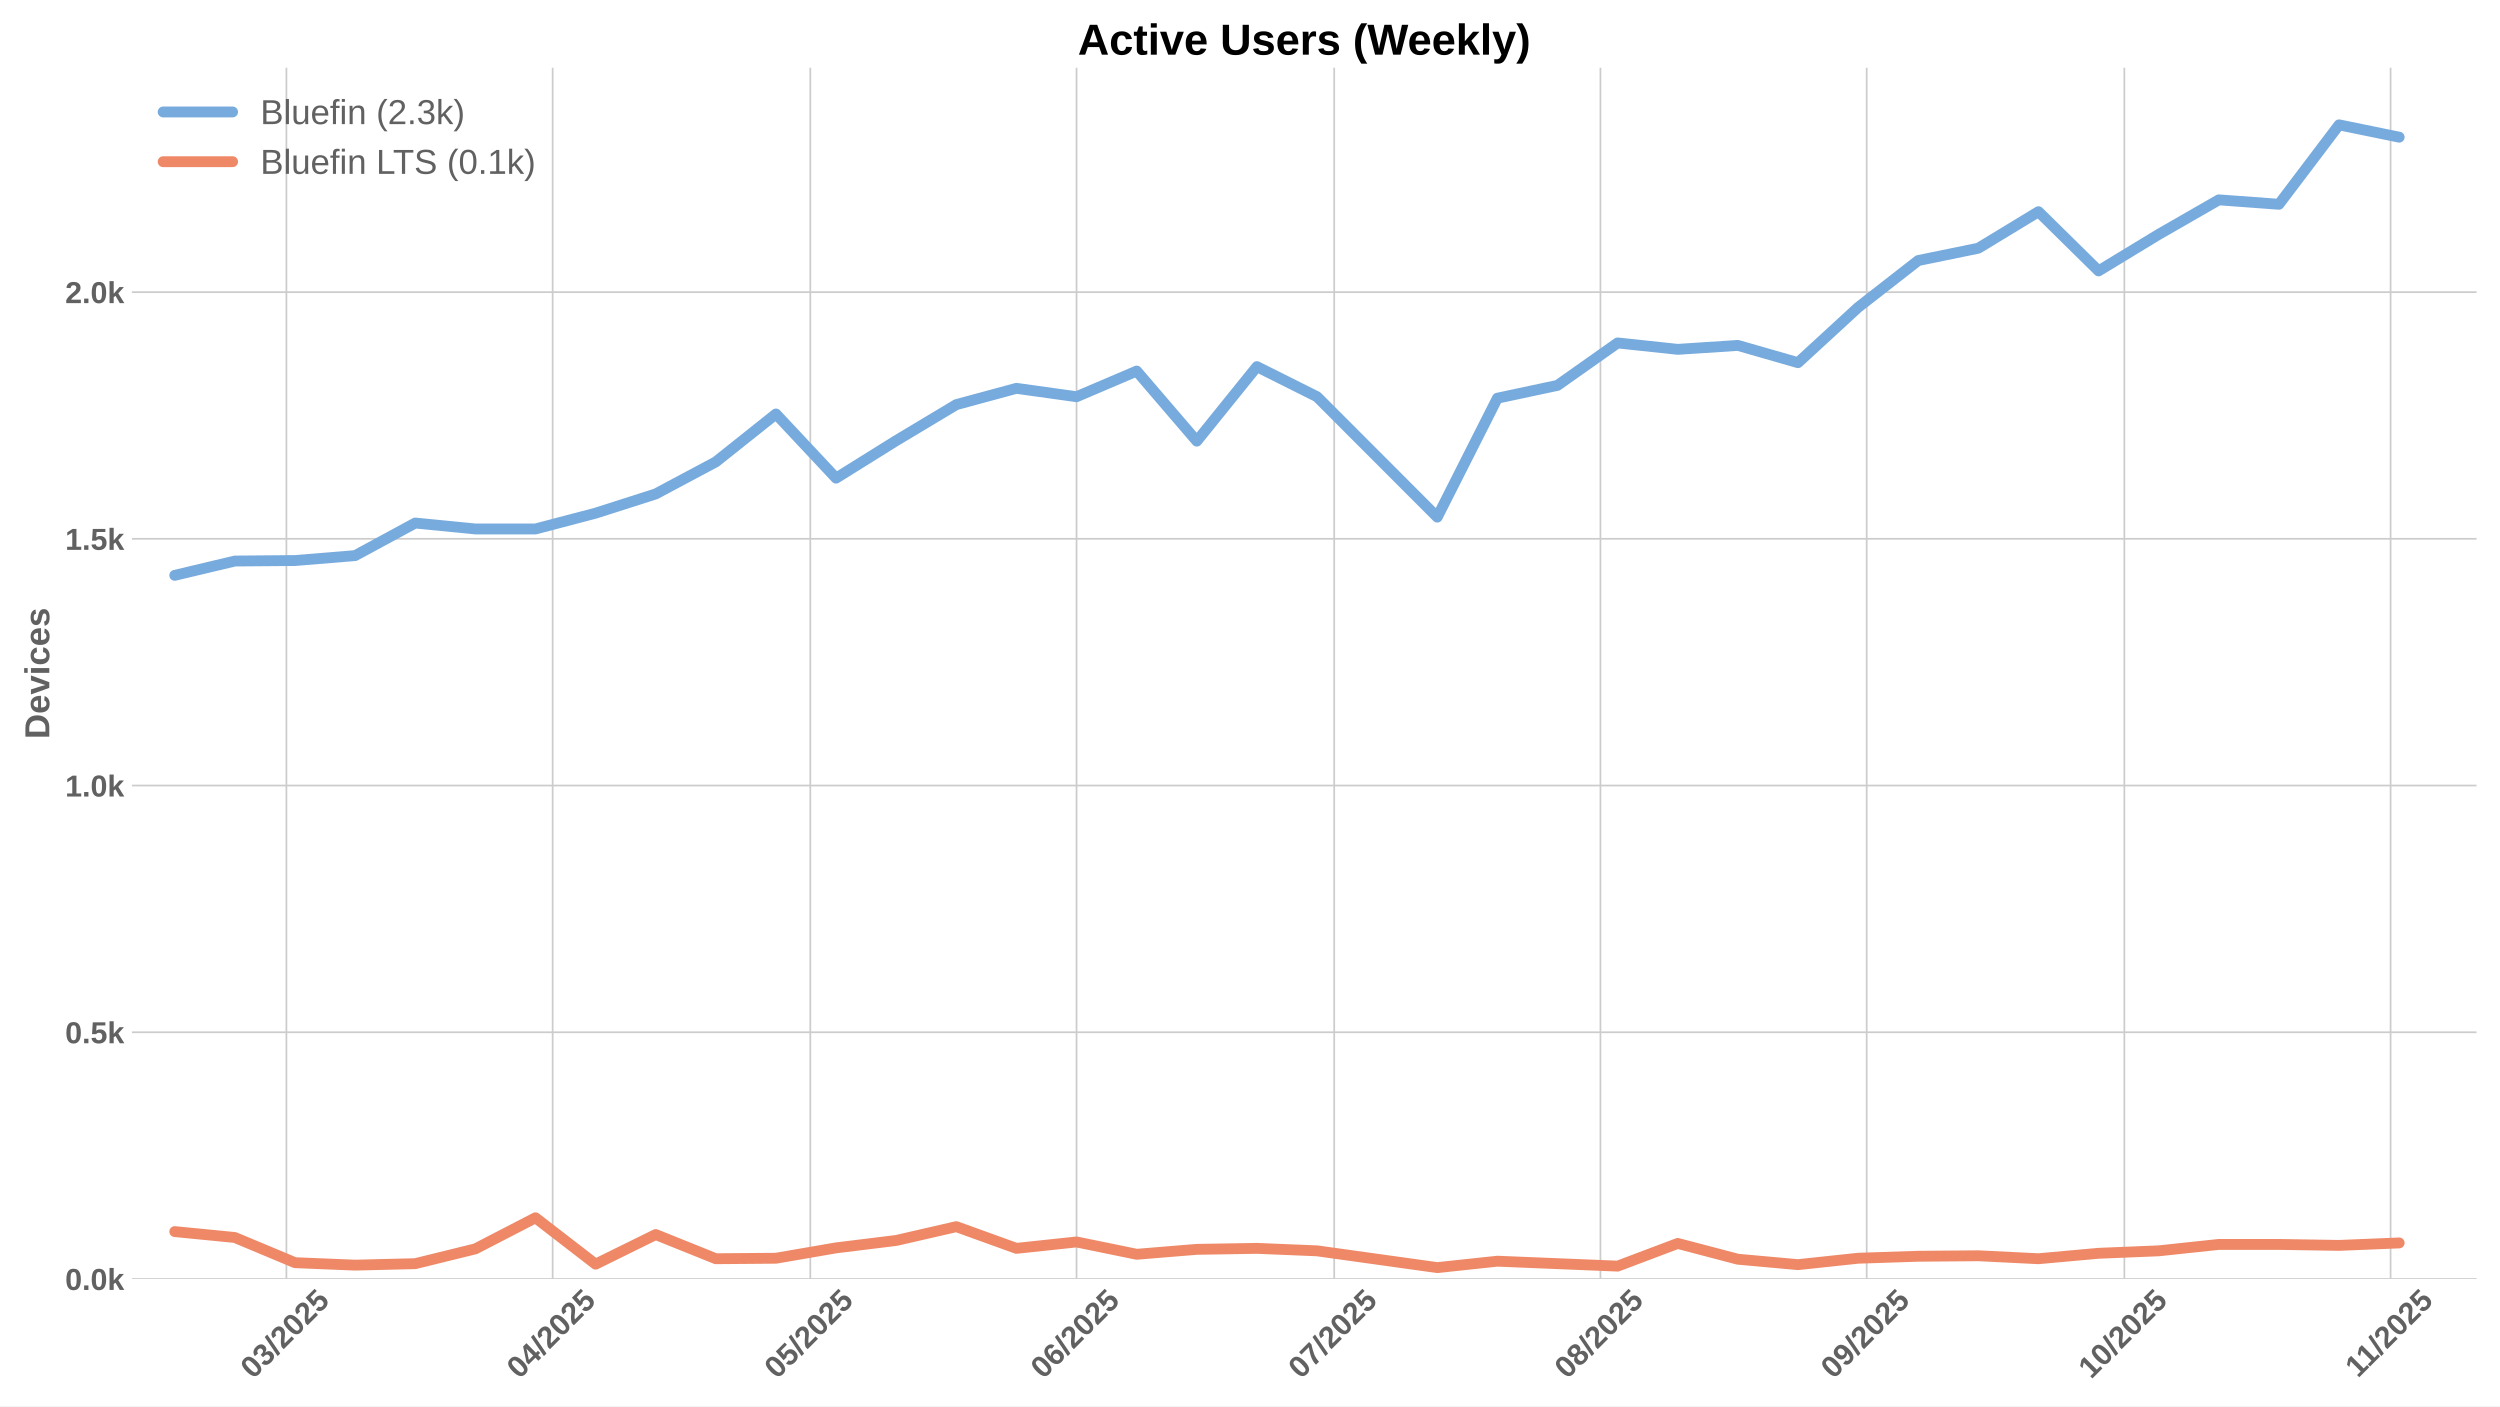
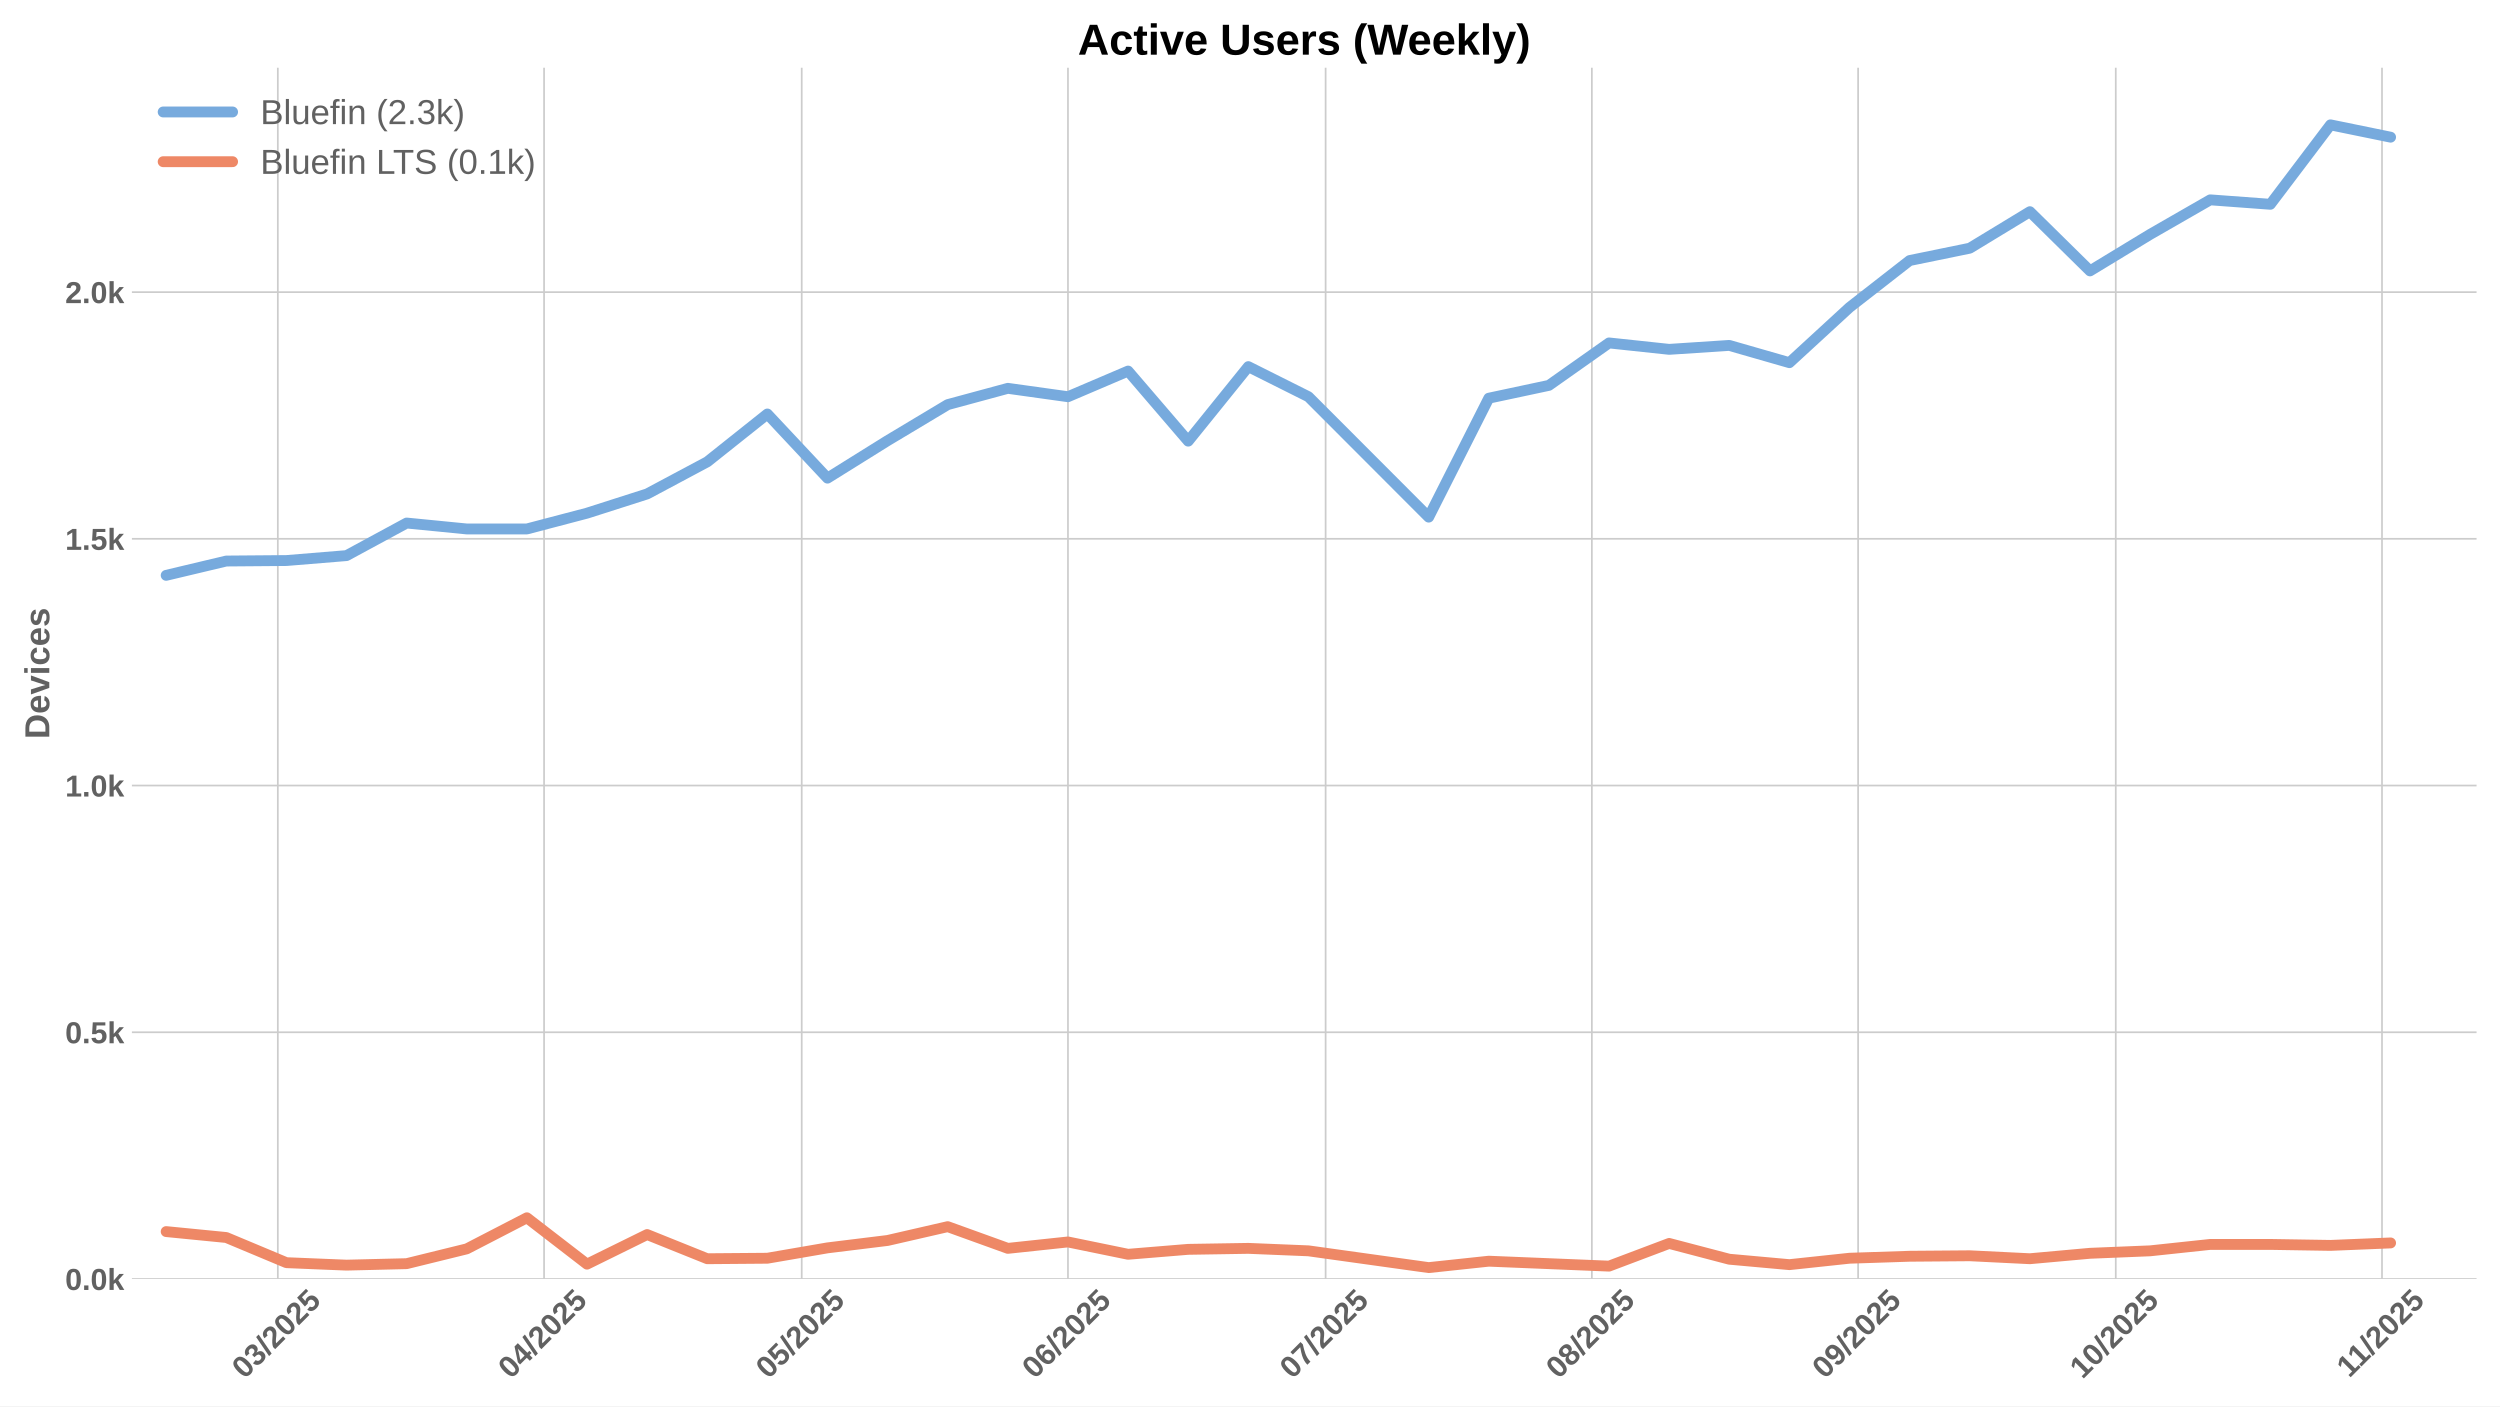
<svg xmlns="http://www.w3.org/2000/svg" xmlns:xlink="http://www.w3.org/1999/xlink" width="1152pt" height="648pt" viewBox="0 0 1152 648" version="1.1">
  <defs>
    <style type="text/css">*{stroke-linejoin: round; stroke-linecap: butt}</style>
  </defs>
  <g id="figure_1">
    <g id="patch_1">
      <path d="M 0 648  L 1152 648  L 1152 0  L 0 0  z " style="fill: #ffffff" />
    </g>
    <g id="axes_1">
      <g id="patch_2">
        <path d="M 60.78 589.343  L 1141.2 589.343  L 1141.2 31.2  L 60.78 31.2  z " style="fill: #ffffff" />
      </g>
      <g id="matplotlib.axis_1">
        <g id="xtick_1">
          <g id="line2d_1">
-             <path d="M 131.976 589.343  L 131.976 31.2  " clip-path="url(#pfbdb740233)" style="fill: none; stroke: #cccccc; stroke-width: 0.8; stroke-linecap: round" />
+             <path d="M 128.02 589.343  L 128.02 31.2  " clip-path="url(#p32eeae3772)" style="fill: none; stroke: #cccccc; stroke-width: 0.8; stroke-linecap: round" />
          </g>
          <g id="line2d_2" />
          <g id="text_1">
-             <g style="fill: #616161" transform="translate(116.646 635.7977) rotate(-45) scale(0.14 -0.14)">
+             <g style="fill: #616161" transform="translate(112.6896 635.7977) rotate(-45) scale(0.14 -0.14)">
              <defs>
                <path id="LiberationSans-Bold-30" d="M 3297 2203  Q 3297 1088 2914 512  Q 2531 -63 1766 -63  Q 253 -63 253 2203  Q 253 2994 418 3494  Q 584 3994 915 4231  Q 1247 4469 1791 4469  Q 2572 4469 2934 3903  Q 3297 3338 3297 2203  z M 2416 2203  Q 2416 2813 2356 3150  Q 2297 3488 2165 3634  Q 2034 3781 1784 3781  Q 1519 3781 1383 3632  Q 1247 3484 1189 3148  Q 1131 2813 1131 2203  Q 1131 1600 1192 1261  Q 1253 922 1386 775  Q 1519 628 1772 628  Q 2022 628 2158 783  Q 2294 938 2355 1278  Q 2416 1619 2416 2203  z " transform="scale(0.015625)" />
                <path id="LiberationSans-Bold-33" d="M 3328 1222  Q 3328 603 2922 265  Q 2516 -72 1766 -72  Q 1056 -72 637 254  Q 219 581 147 1197  L 1041 1275  Q 1125 641 1763 641  Q 2078 641 2253 797  Q 2428 953 2428 1275  Q 2428 1569 2215 1725  Q 2003 1881 1584 1881  L 1278 1881  L 1278 2591  L 1566 2591  Q 1944 2591 2134 2745  Q 2325 2900 2325 3188  Q 2325 3459 2173 3614  Q 2022 3769 1731 3769  Q 1459 3769 1292 3619  Q 1125 3469 1100 3194  L 222 3256  Q 291 3825 694 4147  Q 1097 4469 1747 4469  Q 2438 4469 2827 4158  Q 3216 3847 3216 3297  Q 3216 2884 2973 2618  Q 2731 2353 2275 2266  L 2275 2253  Q 2781 2194 3054 1920  Q 3328 1647 3328 1222  z " transform="scale(0.015625)" />
                <path id="LiberationSans-Bold-2f" d="M 63 -128  L 972 4638  L 1716 4638  L 822 -128  L 63 -128  z " transform="scale(0.015625)" />
                <path id="LiberationSans-Bold-32" d="M 222 0  L 222 609  Q 394 988 711 1347  Q 1028 1706 1509 2097  Q 1972 2472 2158 2715  Q 2344 2959 2344 3194  Q 2344 3769 1766 3769  Q 1484 3769 1336 3617  Q 1188 3466 1144 3163  L 259 3213  Q 334 3825 717 4147  Q 1100 4469 1759 4469  Q 2472 4469 2853 4144  Q 3234 3819 3234 3231  Q 3234 2922 3112 2672  Q 2991 2422 2800 2211  Q 2609 2000 2376 1815  Q 2144 1631 1925 1456  Q 1706 1281 1526 1103  Q 1347 925 1259 722  L 3303 722  L 3303 0  L 222 0  z " transform="scale(0.015625)" />
                <path id="LiberationSans-Bold-35" d="M 3381 1466  Q 3381 766 2945 351  Q 2509 -63 1750 -63  Q 1088 -63 689 235  Q 291 534 197 1100  L 1075 1172  Q 1144 891 1319 762  Q 1494 634 1759 634  Q 2088 634 2283 843  Q 2478 1053 2478 1447  Q 2478 1794 2293 2001  Q 2109 2209 1778 2209  Q 1413 2209 1181 1925  L 325 1925  L 478 4403  L 3125 4403  L 3125 3750  L 1275 3750  L 1203 2638  Q 1522 2919 2000 2919  Q 2628 2919 3004 2528  Q 3381 2138 3381 1466  z " transform="scale(0.015625)" />
              </defs>
              <use xlink:href="#LiberationSans-Bold-30" />
              <use xlink:href="#LiberationSans-Bold-33" transform="translate(55.61523 0)" />
              <use xlink:href="#LiberationSans-Bold-2f" transform="translate(111.2305 0)" />
              <use xlink:href="#LiberationSans-Bold-32" transform="translate(139.0137 0)" />
              <use xlink:href="#LiberationSans-Bold-30" transform="translate(194.6289 0)" />
              <use xlink:href="#LiberationSans-Bold-32" transform="translate(250.2441 0)" />
              <use xlink:href="#LiberationSans-Bold-35" transform="translate(305.8594 0)" />
            </g>
          </g>
        </g>
        <g id="xtick_2">
          <g id="line2d_3">
-             <path d="M 254.661 589.343  L 254.661 31.2  " clip-path="url(#pfbdb740233)" style="fill: none; stroke: #cccccc; stroke-width: 0.8; stroke-linecap: round" />
+             <path d="M 250.705 589.343  L 250.705 31.2  " clip-path="url(#p32eeae3772)" style="fill: none; stroke: #cccccc; stroke-width: 0.8; stroke-linecap: round" />
          </g>
          <g id="line2d_4" />
          <g id="text_2">
-             <g style="fill: #616161" transform="translate(239.3311 635.7977) rotate(-45) scale(0.14 -0.14)">
+             <g style="fill: #616161" transform="translate(235.3746 635.7977) rotate(-45) scale(0.14 -0.14)">
              <defs>
                <path id="LiberationSans-Bold-34" d="M 2938 897  L 2938 0  L 2100 0  L 2100 897  L 97 897  L 97 1556  L 1956 4403  L 2938 4403  L 2938 1550  L 3525 1550  L 3525 897  L 2938 897  z M 2100 2991  Q 2100 3159 2111 3356  Q 2122 3553 2128 3609  Q 2047 3434 1834 3103  L 813 1550  L 2100 1550  L 2100 2991  z " transform="scale(0.015625)" />
              </defs>
              <use xlink:href="#LiberationSans-Bold-30" />
              <use xlink:href="#LiberationSans-Bold-34" transform="translate(55.61523 0)" />
              <use xlink:href="#LiberationSans-Bold-2f" transform="translate(111.2305 0)" />
              <use xlink:href="#LiberationSans-Bold-32" transform="translate(139.0137 0)" />
              <use xlink:href="#LiberationSans-Bold-30" transform="translate(194.6289 0)" />
              <use xlink:href="#LiberationSans-Bold-32" transform="translate(250.2441 0)" />
              <use xlink:href="#LiberationSans-Bold-35" transform="translate(305.8594 0)" />
            </g>
          </g>
        </g>
        <g id="xtick_3">
          <g id="line2d_5">
-             <path d="M 373.389 589.343  L 373.389 31.2  " clip-path="url(#pfbdb740233)" style="fill: none; stroke: #cccccc; stroke-width: 0.8; stroke-linecap: round" />
+             <path d="M 369.432 589.343  L 369.432 31.2  " clip-path="url(#p32eeae3772)" style="fill: none; stroke: #cccccc; stroke-width: 0.8; stroke-linecap: round" />
          </g>
          <g id="line2d_6" />
          <g id="text_3">
-             <g style="fill: #616161" transform="translate(358.0586 635.7977) rotate(-45) scale(0.14 -0.14)">
+             <g style="fill: #616161" transform="translate(354.1021 635.7977) rotate(-45) scale(0.14 -0.14)">
              <use xlink:href="#LiberationSans-Bold-30" />
              <use xlink:href="#LiberationSans-Bold-35" transform="translate(55.61523 0)" />
              <use xlink:href="#LiberationSans-Bold-2f" transform="translate(111.2305 0)" />
              <use xlink:href="#LiberationSans-Bold-32" transform="translate(139.0137 0)" />
              <use xlink:href="#LiberationSans-Bold-30" transform="translate(194.6289 0)" />
              <use xlink:href="#LiberationSans-Bold-32" transform="translate(250.2441 0)" />
              <use xlink:href="#LiberationSans-Bold-35" transform="translate(305.8594 0)" />
            </g>
          </g>
        </g>
        <g id="xtick_4">
          <g id="line2d_7">
-             <path d="M 496.074 589.343  L 496.074 31.2  " clip-path="url(#pfbdb740233)" style="fill: none; stroke: #cccccc; stroke-width: 0.8; stroke-linecap: round" />
+             <path d="M 492.117 589.343  L 492.117 31.2  " clip-path="url(#p32eeae3772)" style="fill: none; stroke: #cccccc; stroke-width: 0.8; stroke-linecap: round" />
          </g>
          <g id="line2d_8" />
          <g id="text_4">
-             <g style="fill: #616161" transform="translate(480.7436 635.7977) rotate(-45) scale(0.14 -0.14)">
+             <g style="fill: #616161" transform="translate(476.7872 635.7977) rotate(-45) scale(0.14 -0.14)">
              <defs>
                <path id="LiberationSans-Bold-36" d="M 3328 1441  Q 3328 738 2934 337  Q 2541 -63 1847 -63  Q 1069 -63 651 482  Q 234 1028 234 2100  Q 234 3278 657 3873  Q 1081 4469 1869 4469  Q 2428 4469 2751 4222  Q 3075 3975 3209 3456  L 2381 3341  Q 2263 3775 1850 3775  Q 1497 3775 1295 3422  Q 1094 3069 1094 2350  Q 1234 2584 1484 2709  Q 1734 2834 2050 2834  Q 2641 2834 2984 2459  Q 3328 2084 3328 1441  z M 2447 1416  Q 2447 1791 2273 1989  Q 2100 2188 1797 2188  Q 1506 2188 1331 2002  Q 1156 1816 1156 1509  Q 1156 1125 1339 873  Q 1522 622 1819 622  Q 2116 622 2281 833  Q 2447 1044 2447 1416  z " transform="scale(0.015625)" />
              </defs>
              <use xlink:href="#LiberationSans-Bold-30" />
              <use xlink:href="#LiberationSans-Bold-36" transform="translate(55.61523 0)" />
              <use xlink:href="#LiberationSans-Bold-2f" transform="translate(111.2305 0)" />
              <use xlink:href="#LiberationSans-Bold-32" transform="translate(139.0137 0)" />
              <use xlink:href="#LiberationSans-Bold-30" transform="translate(194.6289 0)" />
              <use xlink:href="#LiberationSans-Bold-32" transform="translate(250.2441 0)" />
              <use xlink:href="#LiberationSans-Bold-35" transform="translate(305.8594 0)" />
            </g>
          </g>
        </g>
        <g id="xtick_5">
          <g id="line2d_9">
-             <path d="M 614.801 589.343  L 614.801 31.2  " clip-path="url(#pfbdb740233)" style="fill: none; stroke: #cccccc; stroke-width: 0.8; stroke-linecap: round" />
+             <path d="M 610.845 589.343  L 610.845 31.2  " clip-path="url(#p32eeae3772)" style="fill: none; stroke: #cccccc; stroke-width: 0.8; stroke-linecap: round" />
          </g>
          <g id="line2d_10" />
          <g id="text_5">
-             <g style="fill: #616161" transform="translate(599.4711 635.7977) rotate(-45) scale(0.14 -0.14)">
+             <g style="fill: #616161" transform="translate(595.5146 635.7977) rotate(-45) scale(0.14 -0.14)">
              <defs>
                <path id="LiberationSans-Bold-37" d="M 3278 3706  Q 2981 3238 2717 2797  Q 2453 2356 2256 1911  Q 2059 1466 1945 995  Q 1831 525 1831 0  L 916 0  Q 916 550 1059 1064  Q 1203 1578 1475 2111  Q 1747 2644 2463 3681  L 275 3681  L 275 4403  L 3278 4403  L 3278 3706  z " transform="scale(0.015625)" />
              </defs>
              <use xlink:href="#LiberationSans-Bold-30" />
              <use xlink:href="#LiberationSans-Bold-37" transform="translate(55.61523 0)" />
              <use xlink:href="#LiberationSans-Bold-2f" transform="translate(111.2305 0)" />
              <use xlink:href="#LiberationSans-Bold-32" transform="translate(139.0137 0)" />
              <use xlink:href="#LiberationSans-Bold-30" transform="translate(194.6289 0)" />
              <use xlink:href="#LiberationSans-Bold-32" transform="translate(250.2441 0)" />
              <use xlink:href="#LiberationSans-Bold-35" transform="translate(305.8594 0)" />
            </g>
          </g>
        </g>
        <g id="xtick_6">
          <g id="line2d_11">
-             <path d="M 737.486 589.343  L 737.486 31.2  " clip-path="url(#pfbdb740233)" style="fill: none; stroke: #cccccc; stroke-width: 0.8; stroke-linecap: round" />
+             <path d="M 733.53 589.343  L 733.53 31.2  " clip-path="url(#p32eeae3772)" style="fill: none; stroke: #cccccc; stroke-width: 0.8; stroke-linecap: round" />
          </g>
          <g id="line2d_12" />
          <g id="text_6">
-             <g style="fill: #616161" transform="translate(722.1561 635.7977) rotate(-45) scale(0.14 -0.14)">
+             <g style="fill: #616161" transform="translate(718.1997 635.7977) rotate(-45) scale(0.14 -0.14)">
              <defs>
                <path id="LiberationSans-Bold-38" d="M 3363 1241  Q 3363 622 2953 279  Q 2544 -63 1784 -63  Q 1031 -63 617 278  Q 203 619 203 1234  Q 203 1656 447 1945  Q 691 2234 1100 2303  L 1100 2316  Q 744 2394 525 2669  Q 306 2944 306 3303  Q 306 3844 689 4156  Q 1072 4469 1772 4469  Q 2488 4469 2870 4164  Q 3253 3859 3253 3297  Q 3253 2938 3036 2666  Q 2819 2394 2453 2322  L 2453 2309  Q 2878 2241 3120 1961  Q 3363 1681 3363 1241  z M 2350 3250  Q 2350 3563 2206 3708  Q 2063 3853 1772 3853  Q 1203 3853 1203 3250  Q 1203 2619 1778 2619  Q 2066 2619 2208 2766  Q 2350 2913 2350 3250  z M 2453 1313  Q 2453 2003 1766 2003  Q 1447 2003 1276 1822  Q 1106 1641 1106 1300  Q 1106 913 1275 734  Q 1444 556 1791 556  Q 2131 556 2292 734  Q 2453 913 2453 1313  z " transform="scale(0.015625)" />
              </defs>
              <use xlink:href="#LiberationSans-Bold-30" />
              <use xlink:href="#LiberationSans-Bold-38" transform="translate(55.61523 0)" />
              <use xlink:href="#LiberationSans-Bold-2f" transform="translate(111.2305 0)" />
              <use xlink:href="#LiberationSans-Bold-32" transform="translate(139.0137 0)" />
              <use xlink:href="#LiberationSans-Bold-30" transform="translate(194.6289 0)" />
              <use xlink:href="#LiberationSans-Bold-32" transform="translate(250.2441 0)" />
              <use xlink:href="#LiberationSans-Bold-35" transform="translate(305.8594 0)" />
            </g>
          </g>
        </g>
        <g id="xtick_7">
          <g id="line2d_13">
-             <path d="M 860.171 589.343  L 860.171 31.2  " clip-path="url(#pfbdb740233)" style="fill: none; stroke: #cccccc; stroke-width: 0.8; stroke-linecap: round" />
+             <path d="M 856.215 589.343  L 856.215 31.2  " clip-path="url(#p32eeae3772)" style="fill: none; stroke: #cccccc; stroke-width: 0.8; stroke-linecap: round" />
          </g>
          <g id="line2d_14" />
          <g id="text_7">
-             <g style="fill: #616161" transform="translate(844.8412 635.7977) rotate(-45) scale(0.14 -0.14)">
+             <g style="fill: #616161" transform="translate(840.8848 635.7977) rotate(-45) scale(0.14 -0.14)">
              <defs>
                <path id="LiberationSans-Bold-39" d="M 3322 2272  Q 3322 1100 2894 518  Q 2466 -63 1678 -63  Q 1097 -63 767 185  Q 438 434 300 972  L 1125 1088  Q 1247 628 1688 628  Q 2056 628 2254 981  Q 2453 1334 2459 2028  Q 2341 1794 2070 1661  Q 1800 1528 1488 1528  Q 906 1528 564 1923  Q 222 2319 222 2994  Q 222 3688 623 4078  Q 1025 4469 1759 4469  Q 2550 4469 2936 3920  Q 3322 3372 3322 2272  z M 2394 2888  Q 2394 3297 2214 3539  Q 2034 3781 1738 3781  Q 1447 3781 1280 3570  Q 1113 3359 1113 2988  Q 1113 2622 1278 2401  Q 1444 2181 1741 2181  Q 2022 2181 2208 2373  Q 2394 2566 2394 2888  z " transform="scale(0.015625)" />
              </defs>
              <use xlink:href="#LiberationSans-Bold-30" />
              <use xlink:href="#LiberationSans-Bold-39" transform="translate(55.61523 0)" />
              <use xlink:href="#LiberationSans-Bold-2f" transform="translate(111.2305 0)" />
              <use xlink:href="#LiberationSans-Bold-32" transform="translate(139.0137 0)" />
              <use xlink:href="#LiberationSans-Bold-30" transform="translate(194.6289 0)" />
              <use xlink:href="#LiberationSans-Bold-32" transform="translate(250.2441 0)" />
              <use xlink:href="#LiberationSans-Bold-35" transform="translate(305.8594 0)" />
            </g>
          </g>
        </g>
        <g id="xtick_8">
          <g id="line2d_15">
-             <path d="M 978.899 589.343  L 978.899 31.2  " clip-path="url(#pfbdb740233)" style="fill: none; stroke: #cccccc; stroke-width: 0.8; stroke-linecap: round" />
+             <path d="M 974.943 589.343  L 974.943 31.2  " clip-path="url(#p32eeae3772)" style="fill: none; stroke: #cccccc; stroke-width: 0.8; stroke-linecap: round" />
          </g>
          <g id="line2d_16" />
          <g id="text_8">
-             <g style="fill: #616161" transform="translate(963.5687 635.7977) rotate(-45) scale(0.14 -0.14)">
+             <g style="fill: #616161" transform="translate(959.6122 635.7977) rotate(-45) scale(0.14 -0.14)">
              <defs>
                <path id="LiberationSans-Bold-31" d="M 403 0  L 403 653  L 1494 653  L 1494 3656  L 438 2997  L 438 3688  L 1541 4403  L 2372 4403  L 2372 653  L 3381 653  L 3381 0  L 403 0  z " transform="scale(0.015625)" />
              </defs>
              <use xlink:href="#LiberationSans-Bold-31" />
              <use xlink:href="#LiberationSans-Bold-30" transform="translate(55.61523 0)" />
              <use xlink:href="#LiberationSans-Bold-2f" transform="translate(111.2305 0)" />
              <use xlink:href="#LiberationSans-Bold-32" transform="translate(139.0137 0)" />
              <use xlink:href="#LiberationSans-Bold-30" transform="translate(194.6289 0)" />
              <use xlink:href="#LiberationSans-Bold-32" transform="translate(250.2441 0)" />
              <use xlink:href="#LiberationSans-Bold-35" transform="translate(305.8594 0)" />
            </g>
          </g>
        </g>
        <g id="xtick_9">
          <g id="line2d_17">
-             <path d="M 1101.584 589.343  L 1101.584 31.2  " clip-path="url(#pfbdb740233)" style="fill: none; stroke: #cccccc; stroke-width: 0.8; stroke-linecap: round" />
+             <path d="M 1097.628 589.343  L 1097.628 31.2  " clip-path="url(#p32eeae3772)" style="fill: none; stroke: #cccccc; stroke-width: 0.8; stroke-linecap: round" />
          </g>
          <g id="line2d_18" />
          <g id="text_9">
-             <g style="fill: #616161" transform="translate(1086.526 635.2532) rotate(-45) scale(0.14 -0.14)">
+             <g style="fill: #616161" transform="translate(1082.57 635.2532) rotate(-45) scale(0.14 -0.14)">
              <use xlink:href="#LiberationSans-Bold-31" />
              <use xlink:href="#LiberationSans-Bold-31" transform="translate(50.11523 0)" />
              <use xlink:href="#LiberationSans-Bold-2f" transform="translate(105.7305 0)" />
              <use xlink:href="#LiberationSans-Bold-32" transform="translate(133.5137 0)" />
              <use xlink:href="#LiberationSans-Bold-30" transform="translate(189.1289 0)" />
              <use xlink:href="#LiberationSans-Bold-32" transform="translate(244.7441 0)" />
              <use xlink:href="#LiberationSans-Bold-35" transform="translate(300.3594 0)" />
            </g>
          </g>
        </g>
      </g>
      <g id="matplotlib.axis_2">
        <g id="ytick_1">
          <g id="line2d_19">
-             <path d="M 60.78 589.343  L 1141.2 589.343  " clip-path="url(#pfbdb740233)" style="fill: none; stroke: #cccccc; stroke-width: 0.8; stroke-linecap: round" />
+             <path d="M 60.78 589.343  L 1141.2 589.343  " clip-path="url(#p32eeae3772)" style="fill: none; stroke: #cccccc; stroke-width: 0.8; stroke-linecap: round" />
          </g>
          <g id="line2d_20" />
          <g id="text_10">
            <g style="fill: #616161" transform="translate(30.03469 594.416) scale(0.14 -0.14)">
              <defs>
                <path id="LiberationSans-Bold-2e" d="M 434 0  L 434 953  L 1338 953  L 1338 0  L 434 0  z " transform="scale(0.015625)" />
                <path id="LiberationSans-Bold-6b" d="M 2606 0  L 1703 1531  L 1325 1269  L 1325 0  L 447 0  L 447 4638  L 1325 4638  L 1325 1981  L 2531 3381  L 3475 3381  L 2288 2063  L 3566 0  L 2606 0  z " transform="scale(0.015625)" />
              </defs>
              <use xlink:href="#LiberationSans-Bold-30" />
              <use xlink:href="#LiberationSans-Bold-2e" transform="translate(55.61523 0)" />
              <use xlink:href="#LiberationSans-Bold-30" transform="translate(83.39844 0)" />
              <use xlink:href="#LiberationSans-Bold-6b" transform="translate(139.0137 0)" />
            </g>
          </g>
        </g>
        <g id="ytick_2">
          <g id="line2d_21">
-             <path d="M 60.78 475.659  L 1141.2 475.659  " clip-path="url(#pfbdb740233)" style="fill: none; stroke: #cccccc; stroke-width: 0.8; stroke-linecap: round" />
+             <path d="M 60.78 475.659  L 1141.2 475.659  " clip-path="url(#p32eeae3772)" style="fill: none; stroke: #cccccc; stroke-width: 0.8; stroke-linecap: round" />
          </g>
          <g id="line2d_22" />
          <g id="text_11">
            <g style="fill: #616161" transform="translate(30.03469 480.732) scale(0.14 -0.14)">
              <use xlink:href="#LiberationSans-Bold-30" />
              <use xlink:href="#LiberationSans-Bold-2e" transform="translate(55.61523 0)" />
              <use xlink:href="#LiberationSans-Bold-35" transform="translate(83.39844 0)" />
              <use xlink:href="#LiberationSans-Bold-6b" transform="translate(139.0137 0)" />
            </g>
          </g>
        </g>
        <g id="ytick_3">
          <g id="line2d_23">
-             <path d="M 60.78 361.975  L 1141.2 361.975  " clip-path="url(#pfbdb740233)" style="fill: none; stroke: #cccccc; stroke-width: 0.8; stroke-linecap: round" />
+             <path d="M 60.78 361.975  L 1141.2 361.975  " clip-path="url(#p32eeae3772)" style="fill: none; stroke: #cccccc; stroke-width: 0.8; stroke-linecap: round" />
          </g>
          <g id="line2d_24" />
          <g id="text_12">
            <g style="fill: #616161" transform="translate(30.03469 367.0479) scale(0.14 -0.14)">
              <use xlink:href="#LiberationSans-Bold-31" />
              <use xlink:href="#LiberationSans-Bold-2e" transform="translate(55.61523 0)" />
              <use xlink:href="#LiberationSans-Bold-30" transform="translate(83.39844 0)" />
              <use xlink:href="#LiberationSans-Bold-6b" transform="translate(139.0137 0)" />
            </g>
          </g>
        </g>
        <g id="ytick_4">
          <g id="line2d_25">
-             <path d="M 60.78 248.291  L 1141.2 248.291  " clip-path="url(#pfbdb740233)" style="fill: none; stroke: #cccccc; stroke-width: 0.8; stroke-linecap: round" />
+             <path d="M 60.78 248.291  L 1141.2 248.291  " clip-path="url(#p32eeae3772)" style="fill: none; stroke: #cccccc; stroke-width: 0.8; stroke-linecap: round" />
          </g>
          <g id="line2d_26" />
          <g id="text_13">
            <g style="fill: #616161" transform="translate(30.03469 253.3639) scale(0.14 -0.14)">
              <use xlink:href="#LiberationSans-Bold-31" />
              <use xlink:href="#LiberationSans-Bold-2e" transform="translate(55.61523 0)" />
              <use xlink:href="#LiberationSans-Bold-35" transform="translate(83.39844 0)" />
              <use xlink:href="#LiberationSans-Bold-6b" transform="translate(139.0137 0)" />
            </g>
          </g>
        </g>
        <g id="ytick_5">
          <g id="line2d_27">
-             <path d="M 60.78 134.607  L 1141.2 134.607  " clip-path="url(#pfbdb740233)" style="fill: none; stroke: #cccccc; stroke-width: 0.8; stroke-linecap: round" />
+             <path d="M 60.78 134.607  L 1141.2 134.607  " clip-path="url(#p32eeae3772)" style="fill: none; stroke: #cccccc; stroke-width: 0.8; stroke-linecap: round" />
          </g>
          <g id="line2d_28" />
          <g id="text_14">
            <g style="fill: #616161" transform="translate(30.03469 139.6798) scale(0.14 -0.14)">
              <use xlink:href="#LiberationSans-Bold-32" />
              <use xlink:href="#LiberationSans-Bold-2e" transform="translate(55.61523 0)" />
              <use xlink:href="#LiberationSans-Bold-30" transform="translate(83.39844 0)" />
              <use xlink:href="#LiberationSans-Bold-6b" transform="translate(139.0137 0)" />
            </g>
          </g>
        </g>
        <g id="text_15">
          <g style="fill: #616161" transform="translate(22.71469 340.5153) rotate(-90) scale(0.16 -0.16)">
            <defs>
              <path id="LiberationSans-Bold-44" d="M 4353 2234  Q 4353 1553 4086 1045  Q 3819 538 3330 269  Q 2841 0 2209 0  L 428 0  L 428 4403  L 2022 4403  Q 3134 4403 3743 3842  Q 4353 3281 4353 2234  z M 3425 2234  Q 3425 2944 3056 3317  Q 2688 3691 2003 3691  L 1350 3691  L 1350 713  L 2131 713  Q 2725 713 3075 1122  Q 3425 1531 3425 2234  z " transform="scale(0.015625)" />
              <path id="LiberationSans-Bold-65" d="M 1831 -63  Q 1069 -63 659 389  Q 250 841 250 1706  Q 250 2544 665 2994  Q 1081 3444 1844 3444  Q 2572 3444 2956 2961  Q 3341 2478 3341 1547  L 3341 1522  L 1172 1522  Q 1172 1028 1355 776  Q 1538 525 1875 525  Q 2341 525 2463 928  L 3291 856  Q 2931 -63 1831 -63  z M 1831 2891  Q 1522 2891 1355 2675  Q 1188 2459 1178 2072  L 2491 2072  Q 2466 2481 2294 2686  Q 2122 2891 1831 2891  z " transform="scale(0.015625)" />
              <path id="LiberationSans-Bold-76" d="M 2284 0  L 1234 0  L 25 3381  L 953 3381  L 1544 1491  Q 1591 1334 1766 709  Q 1797 838 1894 1159  Q 1991 1481 2613 3381  L 3531 3381  L 2284 0  z " transform="scale(0.015625)" />
              <path id="LiberationSans-Bold-69" d="M 447 3991  L 447 4638  L 1325 4638  L 1325 3991  L 447 3991  z M 447 0  L 447 3381  L 1325 3381  L 1325 0  L 447 0  z " transform="scale(0.015625)" />
              <path id="LiberationSans-Bold-63" d="M 1856 -63  Q 1088 -63 669 395  Q 250 853 250 1672  Q 250 2509 672 2976  Q 1094 3444 1869 3444  Q 2466 3444 2856 3144  Q 3247 2844 3347 2316  L 2463 2272  Q 2425 2531 2275 2686  Q 2125 2841 1850 2841  Q 1172 2841 1172 1706  Q 1172 538 1863 538  Q 2113 538 2281 695  Q 2450 853 2491 1166  L 3372 1125  Q 3325 778 3123 506  Q 2922 234 2594 85  Q 2266 -63 1856 -63  z " transform="scale(0.015625)" />
              <path id="LiberationSans-Bold-73" d="M 3297 988  Q 3297 497 2895 217  Q 2494 -63 1784 -63  Q 1088 -63 717 157  Q 347 378 225 844  L 997 959  Q 1063 719 1223 619  Q 1384 519 1784 519  Q 2153 519 2322 612  Q 2491 706 2491 906  Q 2491 1069 2355 1164  Q 2219 1259 1894 1325  Q 1150 1472 890 1598  Q 631 1725 495 1926  Q 359 2128 359 2422  Q 359 2906 732 3176  Q 1106 3447 1791 3447  Q 2394 3447 2761 3212  Q 3128 2978 3219 2534  L 2441 2453  Q 2403 2659 2256 2761  Q 2109 2863 1791 2863  Q 1478 2863 1322 2783  Q 1166 2703 1166 2516  Q 1166 2369 1286 2283  Q 1406 2197 1691 2141  Q 2088 2059 2395 1973  Q 2703 1888 2889 1769  Q 3075 1650 3186 1464  Q 3297 1278 3297 988  z " transform="scale(0.015625)" />
            </defs>
            <use xlink:href="#LiberationSans-Bold-44" />
            <use xlink:href="#LiberationSans-Bold-65" transform="translate(72.2168 0)" />
            <use xlink:href="#LiberationSans-Bold-76" transform="translate(127.832 0)" />
            <use xlink:href="#LiberationSans-Bold-69" transform="translate(183.4473 0)" />
            <use xlink:href="#LiberationSans-Bold-63" transform="translate(211.2305 0)" />
            <use xlink:href="#LiberationSans-Bold-65" transform="translate(266.8457 0)" />
            <use xlink:href="#LiberationSans-Bold-73" transform="translate(322.4609 0)" />
          </g>
        </g>
      </g>
      <g id="line2d_29">
-         <path d="M 80.528 265.116  L 108.231 258.523  L 135.934 258.295  L 163.637 256.022  L 191.34 241.015  L 219.043 243.744  L 246.746 243.744  L 274.449 236.468  L 302.152 227.601  L 329.855 212.822  L 357.559 190.767  L 385.262 220.325  L 412.965 203.045  L 440.668 186.447  L 468.371 178.944  L 496.074 182.809  L 523.777 170.986  L 551.48 203.272  L 579.183 168.94  L 606.886 182.809  L 662.292 238.287  L 689.995 183.491  L 717.699 177.58  L 745.402 158.026  L 773.105 160.982  L 800.808 159.163  L 828.511 167.121  L 856.214 141.655  L 883.917 120.055  L 911.62 114.371  L 939.323 97.546  L 967.026 124.83  L 994.729 108.005  L 1022.432 92.089  L 1050.135 94.135  L 1077.839 57.529  L 1105.542 63.213  " clip-path="url(#pfbdb740233)" style="fill: none; stroke: #77aadd; stroke-width: 5; stroke-linecap: round" />
+         <path d="M 76.571 265.116  L 104.274 258.523  L 131.977 258.295  L 159.681 256.022  L 187.384 241.015  L 215.087 243.744  L 242.79 243.744  L 270.493 236.468  L 298.196 227.601  L 325.899 212.822  L 353.602 190.767  L 381.305 220.325  L 409.008 203.045  L 436.711 186.447  L 464.414 178.944  L 492.117 182.809  L 519.821 170.986  L 547.524 203.272  L 575.227 168.94  L 602.93 182.809  L 658.336 238.287  L 686.039 183.491  L 713.742 177.58  L 741.445 158.026  L 769.148 160.982  L 796.851 159.163  L 824.554 167.121  L 852.257 141.655  L 879.961 120.055  L 907.664 114.371  L 935.367 97.546  L 963.07 124.83  L 990.773 108.005  L 1018.476 92.089  L 1046.179 94.135  L 1073.882 57.529  L 1101.585 63.213  " clip-path="url(#p32eeae3772)" style="fill: none; stroke: #77aadd; stroke-width: 5; stroke-linecap: round" />
      </g>
      <g id="line2d_30">
-         <path d="M 80.528 567.516  L 108.231 570.244  L 135.934 581.84  L 163.637 582.977  L 191.34 582.295  L 219.043 575.474  L 246.746 561.15  L 274.449 582.522  L 302.152 568.88  L 329.855 580.021  L 357.559 579.794  L 385.262 575.019  L 412.965 571.608  L 440.668 565.242  L 468.371 575.246  L 496.074 572.291  L 523.777 577.975  L 551.48 575.701  L 579.183 575.246  L 606.886 576.383  L 662.292 584.114  L 689.995 581.158  L 717.699 582.295  L 745.402 583.432  L 773.105 572.973  L 800.808 580.248  L 828.511 582.75  L 856.214 579.794  L 883.917 578.884  L 911.62 578.657  L 939.323 580.021  L 967.026 577.52  L 994.729 576.383  L 1022.432 573.427  L 1050.135 573.427  L 1077.839 573.882  L 1105.542 572.745  " clip-path="url(#pfbdb740233)" style="fill: none; stroke: #ee8866; stroke-width: 5; stroke-linecap: round" />
+         <path d="M 76.571 567.516  L 104.274 570.244  L 131.977 581.84  L 159.681 582.977  L 187.384 582.295  L 215.087 575.474  L 242.79 561.15  L 270.493 582.522  L 298.196 568.88  L 325.899 580.021  L 353.602 579.794  L 381.305 575.019  L 409.008 571.608  L 436.711 565.242  L 464.414 575.246  L 492.117 572.291  L 519.821 577.975  L 547.524 575.701  L 575.227 575.246  L 602.93 576.383  L 658.336 584.114  L 686.039 581.158  L 713.742 582.295  L 741.445 583.432  L 769.148 572.973  L 796.851 580.248  L 824.554 582.75  L 852.257 579.794  L 879.961 578.884  L 907.664 578.657  L 935.367 580.021  L 963.07 577.52  L 990.773 576.383  L 1018.476 573.427  L 1046.179 573.427  L 1073.882 573.882  L 1101.585 572.745  " clip-path="url(#p32eeae3772)" style="fill: none; stroke: #ee8866; stroke-width: 5; stroke-linecap: round" />
      </g>
      <g id="patch_3">
        <path d="M 60.78 589.343  L 60.78 31.2  " style="fill: none" />
      </g>
      <g id="patch_4">
        <path d="M 1141.2 589.343  L 1141.2 31.2  " style="fill: none" />
      </g>
      <g id="patch_5">
        <path d="M 60.78 589.343  L 1141.2 589.343  " style="fill: none" />
      </g>
      <g id="patch_6">
        <path d="M 60.78 31.2  L 1141.2 31.2  " style="fill: none" />
      </g>
      <g id="text_16">
        <g transform="translate(496.6791 25.2) scale(0.2 -0.2)">
          <defs>
            <path id="LiberationSans-Bold-41" d="M 3541 0  L 3150 1125  L 1472 1125  L 1081 0  L 159 0  L 1766 4403  L 2853 4403  L 4453 0  L 3541 0  z M 2309 3725  L 2291 3656  Q 2259 3544 2215 3400  Q 2172 3256 1678 1819  L 2944 1819  L 2509 3084  L 2375 3509  L 2309 3725  z " transform="scale(0.015625)" />
            <path id="LiberationSans-Bold-74" d="M 1313 -56  Q 925 -56 715 155  Q 506 366 506 794  L 506 2788  L 78 2788  L 78 3381  L 550 3381  L 825 4175  L 1375 4175  L 1375 3381  L 2016 3381  L 2016 2788  L 1375 2788  L 1375 1031  Q 1375 784 1469 667  Q 1563 550 1759 550  Q 1863 550 2053 594  L 2053 50  Q 1728 -56 1313 -56  z " transform="scale(0.015625)" />
            <path id="LiberationSans-Bold-20" transform="scale(0.015625)" />
            <path id="LiberationSans-Bold-55" d="M 2259 -63  Q 1350 -63 867 381  Q 384 825 384 1650  L 384 4403  L 1306 4403  L 1306 1722  Q 1306 1200 1554 929  Q 1803 659 2284 659  Q 2778 659 3043 942  Q 3309 1225 3309 1753  L 3309 4403  L 4231 4403  L 4231 1697  Q 4231 859 3714 398  Q 3197 -63 2259 -63  z " transform="scale(0.015625)" />
            <path id="LiberationSans-Bold-72" d="M 447 0  L 447 2588  Q 447 2866 439 3052  Q 431 3238 422 3381  L 1259 3381  Q 1269 3325 1284 3039  Q 1300 2753 1300 2659  L 1313 2659  Q 1441 3016 1541 3161  Q 1641 3306 1778 3376  Q 1916 3447 2122 3447  Q 2291 3447 2394 3400  L 2394 2666  Q 2181 2713 2019 2713  Q 1691 2713 1508 2447  Q 1325 2181 1325 1659  L 1325 0  L 447 0  z " transform="scale(0.015625)" />
            <path id="LiberationSans-Bold-28" d="M 1247 -1328  Q 756 -622 537 81  Q 319 784 319 1659  Q 319 2531 537 3232  Q 756 3934 1247 4638  L 2125 4638  Q 1631 3925 1407 3219  Q 1184 2513 1184 1656  Q 1184 803 1406 101  Q 1628 -600 2125 -1328  L 1247 -1328  z " transform="scale(0.015625)" />
            <path id="LiberationSans-Bold-57" d="M 4897 0  L 3803 0  L 3206 2547  Q 3097 2997 3022 3488  Q 2947 3078 2900 2864  Q 2853 2650 2234 0  L 1141 0  L 6 4403  L 941 4403  L 1578 1559  L 1722 872  Q 1809 1306 1892 1701  Q 1975 2097 2516 4403  L 3547 4403  L 4103 2059  Q 4169 1797 4325 872  L 4403 1234  L 4569 1953  L 5100 4403  L 6034 4403  L 4897 0  z " transform="scale(0.015625)" />
            <path id="LiberationSans-Bold-6c" d="M 447 0  L 447 4638  L 1325 4638  L 1325 0  L 447 0  z " transform="scale(0.015625)" />
            <path id="LiberationSans-Bold-79" d="M 884 -1328  Q 569 -1328 331 -1288  L 331 -663  Q 497 -688 634 -688  Q 822 -688 945 -628  Q 1069 -569 1167 -431  Q 1266 -294 1388 34  L 50 3381  L 978 3381  L 1509 1797  Q 1634 1456 1825 753  L 1903 1050  L 2106 1784  L 2606 3381  L 3525 3381  L 2188 -178  Q 1919 -828 1630 -1078  Q 1341 -1328 884 -1328  z " transform="scale(0.015625)" />
            <path id="LiberationSans-Bold-29" d="M 6 -1328  Q 506 -597 726 101  Q 947 800 947 1656  Q 947 2516 722 3223  Q 497 3931 6 4638  L 884 4638  Q 1378 3928 1595 3225  Q 1813 2522 1813 1659  Q 1813 791 1595 87  Q 1378 -616 884 -1328  L 6 -1328  z " transform="scale(0.015625)" />
          </defs>
          <use xlink:href="#LiberationSans-Bold-41" />
          <use xlink:href="#LiberationSans-Bold-63" transform="translate(72.2168 0)" />
          <use xlink:href="#LiberationSans-Bold-74" transform="translate(127.832 0)" />
          <use xlink:href="#LiberationSans-Bold-69" transform="translate(161.1328 0)" />
          <use xlink:href="#LiberationSans-Bold-76" transform="translate(188.916 0)" />
          <use xlink:href="#LiberationSans-Bold-65" transform="translate(244.5312 0)" />
          <use xlink:href="#LiberationSans-Bold-20" transform="translate(300.1465 0)" />
          <use xlink:href="#LiberationSans-Bold-55" transform="translate(327.9297 0)" />
          <use xlink:href="#LiberationSans-Bold-73" transform="translate(400.1465 0)" />
          <use xlink:href="#LiberationSans-Bold-65" transform="translate(455.7617 0)" />
          <use xlink:href="#LiberationSans-Bold-72" transform="translate(511.377 0)" />
          <use xlink:href="#LiberationSans-Bold-73" transform="translate(550.293 0)" />
          <use xlink:href="#LiberationSans-Bold-20" transform="translate(605.9082 0)" />
          <use xlink:href="#LiberationSans-Bold-28" transform="translate(633.6914 0)" />
          <use xlink:href="#LiberationSans-Bold-57" transform="translate(666.9922 0)" />
          <use xlink:href="#LiberationSans-Bold-65" transform="translate(759.627 0)" />
          <use xlink:href="#LiberationSans-Bold-65" transform="translate(815.2422 0)" />
          <use xlink:href="#LiberationSans-Bold-6b" transform="translate(870.8574 0)" />
          <use xlink:href="#LiberationSans-Bold-6c" transform="translate(926.4727 0)" />
          <use xlink:href="#LiberationSans-Bold-79" transform="translate(954.2559 0)" />
          <use xlink:href="#LiberationSans-Bold-29" transform="translate(1009.871 0)" />
        </g>
      </g>
      <g id="legend_1">
        <g id="line2d_31">
          <path d="M 75.18 51.595  L 91.18 51.595  L 107.18 51.595  " style="fill: none; stroke: #77aadd; stroke-width: 5; stroke-linecap: round" />
        </g>
        <g id="text_17">
          <g style="fill: #616161" transform="translate(119.98 57.195) scale(0.16 -0.16)">
            <defs>
              <path id="LiberationSans-42" d="M 3931 1241  Q 3931 653 3503 326  Q 3075 0 2313 0  L 525 0  L 525 4403  L 2125 4403  Q 3675 4403 3675 3334  Q 3675 2944 3456 2678  Q 3238 2413 2838 2322  Q 3363 2259 3647 1970  Q 3931 1681 3931 1241  z M 3075 3263  Q 3075 3619 2831 3772  Q 2588 3925 2125 3925  L 1122 3925  L 1122 2531  L 2125 2531  Q 2603 2531 2839 2711  Q 3075 2891 3075 3263  z M 3328 1288  Q 3328 2066 2234 2066  L 1122 2066  L 1122 478  L 2281 478  Q 2828 478 3078 681  Q 3328 884 3328 1288  z " transform="scale(0.015625)" />
              <path id="LiberationSans-6c" d="M 431 0  L 431 4638  L 994 4638  L 994 0  L 431 0  z " transform="scale(0.015625)" />
              <path id="LiberationSans-75" d="M 981 3381  L 981 1238  Q 981 903 1047 718  Q 1113 534 1256 453  Q 1400 372 1678 372  Q 2084 372 2318 650  Q 2553 928 2553 1422  L 2553 3381  L 3116 3381  L 3116 722  Q 3116 131 3134 0  L 2603 0  Q 2600 16 2597 84  Q 2594 153 2589 242  Q 2584 331 2578 578  L 2569 578  Q 2375 228 2120 82  Q 1866 -63 1488 -63  Q 931 -63 673 214  Q 416 491 416 1128  L 416 3381  L 981 3381  z " transform="scale(0.015625)" />
              <path id="LiberationSans-65" d="M 863 1572  Q 863 991 1103 675  Q 1344 359 1806 359  Q 2172 359 2392 506  Q 2613 653 2691 878  L 3184 738  Q 2881 -63 1806 -63  Q 1056 -63 664 384  Q 272 831 272 1713  Q 272 2550 664 2997  Q 1056 3444 1784 3444  Q 3275 3444 3275 1647  L 3275 1572  L 863 1572  z M 2694 2003  Q 2647 2538 2422 2783  Q 2197 3028 1775 3028  Q 1366 3028 1127 2754  Q 888 2481 869 2003  L 2694 2003  z " transform="scale(0.015625)" />
              <path id="LiberationSans-66" d="M 1128 2972  L 1128 0  L 566 0  L 566 2972  L 91 2972  L 91 3381  L 566 3381  L 566 3763  Q 566 4225 769 4428  Q 972 4631 1391 4631  Q 1625 4631 1788 4594  L 1788 4166  Q 1647 4191 1538 4191  Q 1322 4191 1225 4081  Q 1128 3972 1128 3684  L 1128 3381  L 1788 3381  L 1788 2972  L 1128 2972  z " transform="scale(0.015625)" />
              <path id="LiberationSans-69" d="M 428 4100  L 428 4638  L 991 4638  L 991 4100  L 428 4100  z M 428 0  L 428 3381  L 991 3381  L 991 0  L 428 0  z " transform="scale(0.015625)" />
              <path id="LiberationSans-6e" d="M 2578 0  L 2578 2144  Q 2578 2478 2512 2662  Q 2447 2847 2303 2928  Q 2159 3009 1881 3009  Q 1475 3009 1240 2731  Q 1006 2453 1006 1959  L 1006 0  L 444 0  L 444 2659  Q 444 3250 425 3381  L 956 3381  Q 959 3366 962 3297  Q 966 3228 970 3139  Q 975 3050 981 2803  L 991 2803  Q 1184 3153 1439 3298  Q 1694 3444 2072 3444  Q 2628 3444 2886 3167  Q 3144 2891 3144 2253  L 3144 0  L 2578 0  z " transform="scale(0.015625)" />
              <path id="LiberationSans-20" transform="scale(0.015625)" />
              <path id="LiberationSans-28" d="M 397 1663  Q 397 2566 680 3284  Q 963 4003 1550 4638  L 2094 4638  Q 1509 3988 1236 3256  Q 963 2525 963 1656  Q 963 791 1233 62  Q 1503 -666 2094 -1325  L 1550 -1325  Q 959 -688 678 32  Q 397 753 397 1650  L 397 1663  z " transform="scale(0.015625)" />
              <path id="LiberationSans-32" d="M 322 0  L 322 397  Q 481 763 711 1042  Q 941 1322 1194 1548  Q 1447 1775 1695 1969  Q 1944 2163 2144 2356  Q 2344 2550 2467 2762  Q 2591 2975 2591 3244  Q 2591 3606 2378 3806  Q 2166 4006 1788 4006  Q 1428 4006 1195 3811  Q 963 3616 922 3263  L 347 3316  Q 409 3844 795 4156  Q 1181 4469 1788 4469  Q 2453 4469 2811 4155  Q 3169 3841 3169 3263  Q 3169 3006 3051 2753  Q 2934 2500 2703 2247  Q 2472 1994 1819 1463  Q 1459 1169 1246 933  Q 1034 697 941 478  L 3238 478  L 3238 0  L 322 0  z " transform="scale(0.015625)" />
              <path id="LiberationSans-2e" d="M 584 0  L 584 684  L 1194 684  L 1194 0  L 584 0  z " transform="scale(0.015625)" />
              <path id="LiberationSans-33" d="M 3278 1216  Q 3278 606 2890 271  Q 2503 -63 1784 -63  Q 1116 -63 717 239  Q 319 541 244 1131  L 825 1184  Q 938 403 1784 403  Q 2209 403 2451 612  Q 2694 822 2694 1234  Q 2694 1594 2417 1795  Q 2141 1997 1619 1997  L 1300 1997  L 1300 2484  L 1606 2484  Q 2069 2484 2323 2686  Q 2578 2888 2578 3244  Q 2578 3597 2370 3801  Q 2163 4006 1753 4006  Q 1381 4006 1151 3815  Q 922 3625 884 3278  L 319 3322  Q 381 3863 767 4166  Q 1153 4469 1759 4469  Q 2422 4469 2789 4161  Q 3156 3853 3156 3303  Q 3156 2881 2920 2617  Q 2684 2353 2234 2259  L 2234 2247  Q 2728 2194 3003 1916  Q 3278 1638 3278 1216  z " transform="scale(0.015625)" />
              <path id="LiberationSans-6b" d="M 2550 0  L 1406 1544  L 994 1203  L 994 0  L 431 0  L 431 4638  L 994 4638  L 994 1741  L 2478 3381  L 3138 3381  L 1766 1928  L 3209 0  L 2550 0  z " transform="scale(0.015625)" />
              <path id="LiberationSans-29" d="M 1734 1650  Q 1734 747 1451 28  Q 1169 -691 581 -1325  L 38 -1325  Q 625 -669 897 57  Q 1169 784 1169 1656  Q 1169 2528 895 3256  Q 622 3984 38 4638  L 581 4638  Q 1172 4000 1453 3279  Q 1734 2559 1734 1663  L 1734 1650  z " transform="scale(0.015625)" />
            </defs>
            <use xlink:href="#LiberationSans-42" />
            <use xlink:href="#LiberationSans-6c" transform="translate(66.69922 0)" />
            <use xlink:href="#LiberationSans-75" transform="translate(88.91602 0)" />
            <use xlink:href="#LiberationSans-65" transform="translate(144.5312 0)" />
            <use xlink:href="#LiberationSans-66" transform="translate(200.1465 0)" />
            <use xlink:href="#LiberationSans-69" transform="translate(227.9297 0)" />
            <use xlink:href="#LiberationSans-6e" transform="translate(250.1465 0)" />
            <use xlink:href="#LiberationSans-20" transform="translate(305.7617 0)" />
            <use xlink:href="#LiberationSans-28" transform="translate(333.5449 0)" />
            <use xlink:href="#LiberationSans-32" transform="translate(366.8457 0)" />
            <use xlink:href="#LiberationSans-2e" transform="translate(422.4609 0)" />
            <use xlink:href="#LiberationSans-33" transform="translate(450.2441 0)" />
            <use xlink:href="#LiberationSans-6b" transform="translate(505.8594 0)" />
            <use xlink:href="#LiberationSans-29" transform="translate(555.8594 0)" />
          </g>
        </g>
        <g id="line2d_32">
          <path d="M 75.18 74.51  L 91.18 74.51  L 107.18 74.51  " style="fill: none; stroke: #ee8866; stroke-width: 5; stroke-linecap: round" />
        </g>
        <g id="text_18">
          <g style="fill: #616161" transform="translate(119.98 80.11) scale(0.16 -0.16)">
            <defs>
              <path id="LiberationSans-4c" d="M 525 0  L 525 4403  L 1122 4403  L 1122 488  L 3347 488  L 3347 0  L 525 0  z " transform="scale(0.015625)" />
              <path id="LiberationSans-54" d="M 2250 3916  L 2250 0  L 1656 0  L 1656 3916  L 144 3916  L 144 4403  L 3763 4403  L 3763 3916  L 2250 3916  z " transform="scale(0.015625)" />
              <path id="LiberationSans-53" d="M 3975 1216  Q 3975 606 3498 271  Q 3022 -63 2156 -63  Q 547 -63 291 1056  L 869 1172  Q 969 775 1294 589  Q 1619 403 2178 403  Q 2756 403 3070 601  Q 3384 800 3384 1184  Q 3384 1400 3286 1534  Q 3188 1669 3009 1756  Q 2831 1844 2584 1903  Q 2338 1963 2038 2031  Q 1516 2147 1245 2262  Q 975 2378 819 2520  Q 663 2663 580 2853  Q 497 3044 497 3291  Q 497 3856 930 4162  Q 1363 4469 2169 4469  Q 2919 4469 3316 4239  Q 3713 4009 3872 3456  L 3284 3353  Q 3188 3703 2916 3861  Q 2644 4019 2163 4019  Q 1634 4019 1356 3844  Q 1078 3669 1078 3322  Q 1078 3119 1186 2986  Q 1294 2853 1497 2761  Q 1700 2669 2306 2534  Q 2509 2488 2711 2439  Q 2913 2391 3097 2323  Q 3281 2256 3442 2165  Q 3603 2075 3722 1944  Q 3841 1813 3908 1634  Q 3975 1456 3975 1216  z " transform="scale(0.015625)" />
              <path id="LiberationSans-30" d="M 3309 2203  Q 3309 1100 2920 518  Q 2531 -63 1772 -63  Q 1013 -63 631 515  Q 250 1094 250 2203  Q 250 3338 620 3903  Q 991 4469 1791 4469  Q 2569 4469 2939 3897  Q 3309 3325 3309 2203  z M 2738 2203  Q 2738 3156 2517 3584  Q 2297 4013 1791 4013  Q 1272 4013 1045 3591  Q 819 3169 819 2203  Q 819 1266 1048 831  Q 1278 397 1778 397  Q 2275 397 2506 840  Q 2738 1284 2738 2203  z " transform="scale(0.015625)" />
              <path id="LiberationSans-31" d="M 488 0  L 488 478  L 1609 478  L 1609 3866  L 616 3156  L 616 3688  L 1656 4403  L 2175 4403  L 2175 478  L 3247 478  L 3247 0  L 488 0  z " transform="scale(0.015625)" />
            </defs>
            <use xlink:href="#LiberationSans-42" />
            <use xlink:href="#LiberationSans-6c" transform="translate(66.69922 0)" />
            <use xlink:href="#LiberationSans-75" transform="translate(88.91602 0)" />
            <use xlink:href="#LiberationSans-65" transform="translate(144.5312 0)" />
            <use xlink:href="#LiberationSans-66" transform="translate(200.1465 0)" />
            <use xlink:href="#LiberationSans-69" transform="translate(227.9297 0)" />
            <use xlink:href="#LiberationSans-6e" transform="translate(250.1465 0)" />
            <use xlink:href="#LiberationSans-20" transform="translate(305.7617 0)" />
            <use xlink:href="#LiberationSans-4c" transform="translate(333.5449 0)" />
            <use xlink:href="#LiberationSans-54" transform="translate(381.7852 0)" />
            <use xlink:href="#LiberationSans-53" transform="translate(442.8691 0)" />
            <use xlink:href="#LiberationSans-20" transform="translate(509.5684 0)" />
            <use xlink:href="#LiberationSans-28" transform="translate(537.3516 0)" />
            <use xlink:href="#LiberationSans-30" transform="translate(570.6523 0)" />
            <use xlink:href="#LiberationSans-2e" transform="translate(626.2676 0)" />
            <use xlink:href="#LiberationSans-31" transform="translate(654.0508 0)" />
            <use xlink:href="#LiberationSans-6b" transform="translate(709.666 0)" />
            <use xlink:href="#LiberationSans-29" transform="translate(759.666 0)" />
          </g>
        </g>
      </g>
    </g>
  </g>
  <defs>
-     <clipPath id="pfbdb740233">
+     <clipPath id="p32eeae3772">
      <rect x="60.78" y="31.2" width="1080.42" height="558.143" />
    </clipPath>
  </defs>
</svg>
